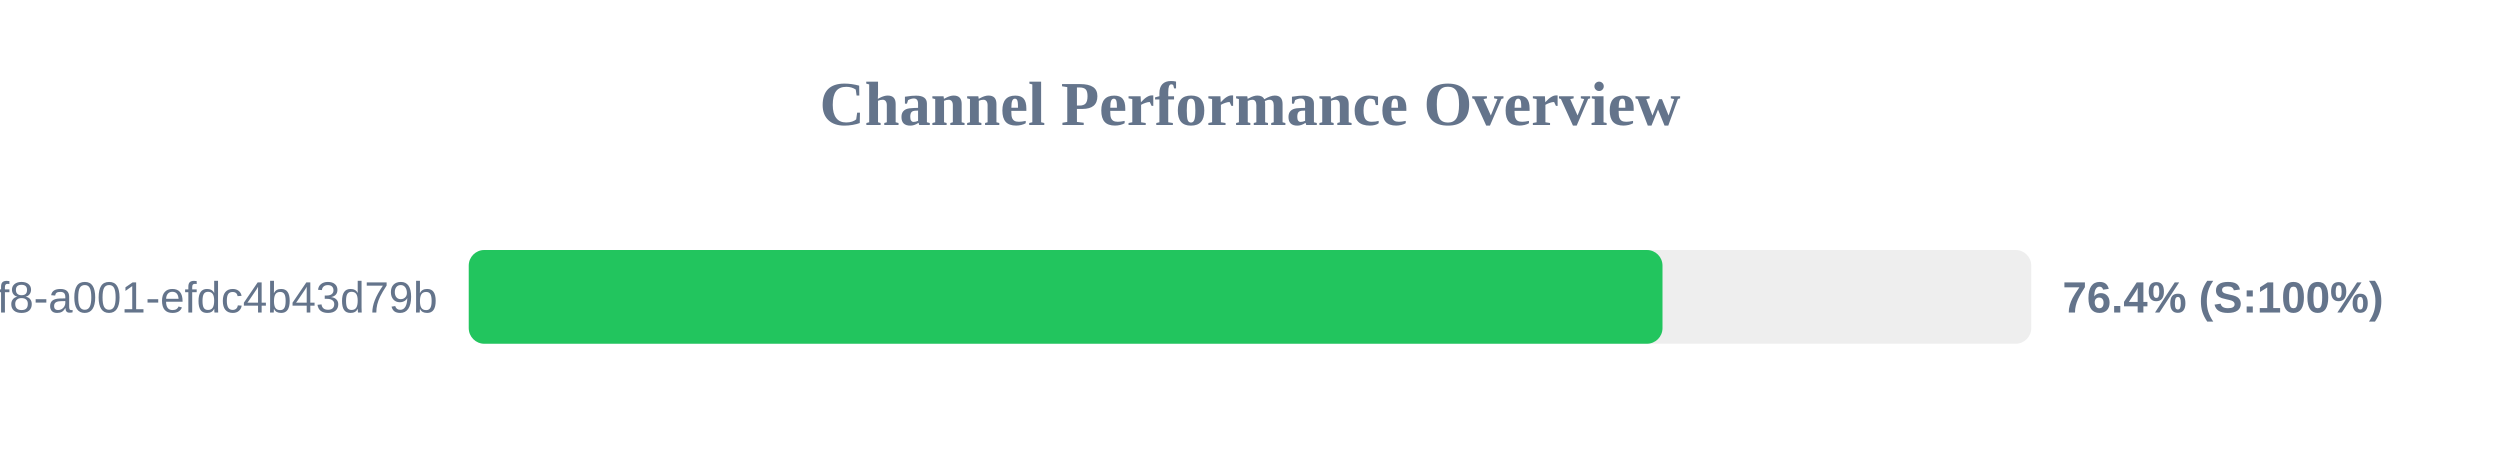
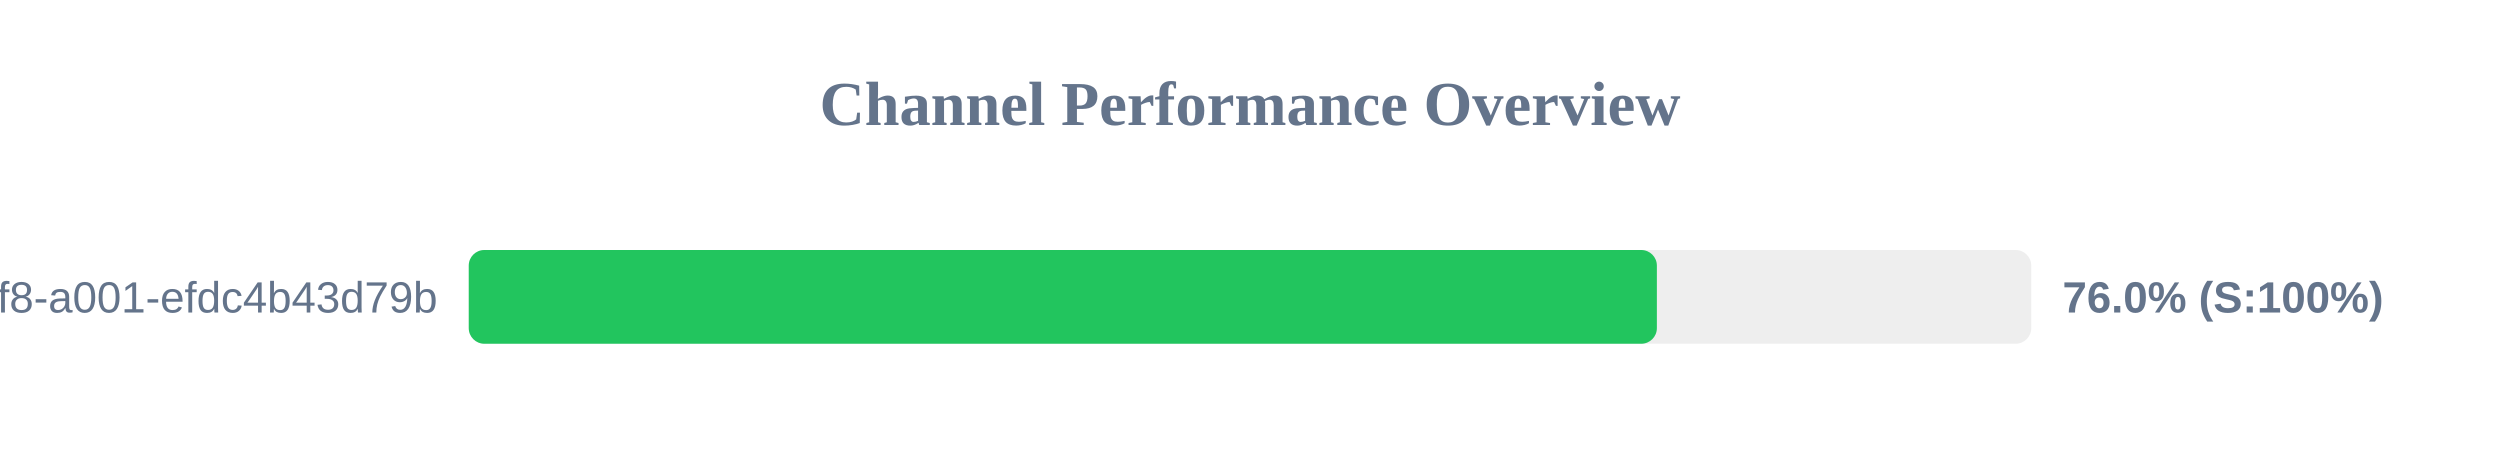
<svg xmlns="http://www.w3.org/2000/svg" width="800" height="150" version="1.1">
  <style>
        .row { font: 14px Arial; fill: #64748b; }
        .score { font: bold 14px Arial; fill: #64748b; }
    </style>
  <text x="400" y="40" text-anchor="middle" font-size="20px" font-weight="bold" fill="#64748b">Channel Performance Overview</text>
  <rect x="150" y="80" width="500" height="30" fill="#eee" rx="5" />
-   <rect x="150" y="80" width="382.0" height="30" fill="#22c55e" rx="5" />
+   <rect x="150" y="80" width="380.2" height="30" fill="#22c55e" rx="5" />
  <text x="140" y="100" text-anchor="end" class="row">?uuid=1fdb6b30-5371-4ff8-a001-efdc4b43d79b</text>
-   <text x="660" y="100" text-anchor="start" class="score">76.4% (S:100%)</text>
+   <text x="660" y="100" text-anchor="start" class="score">76.0% (S:100%)</text>
</svg>
